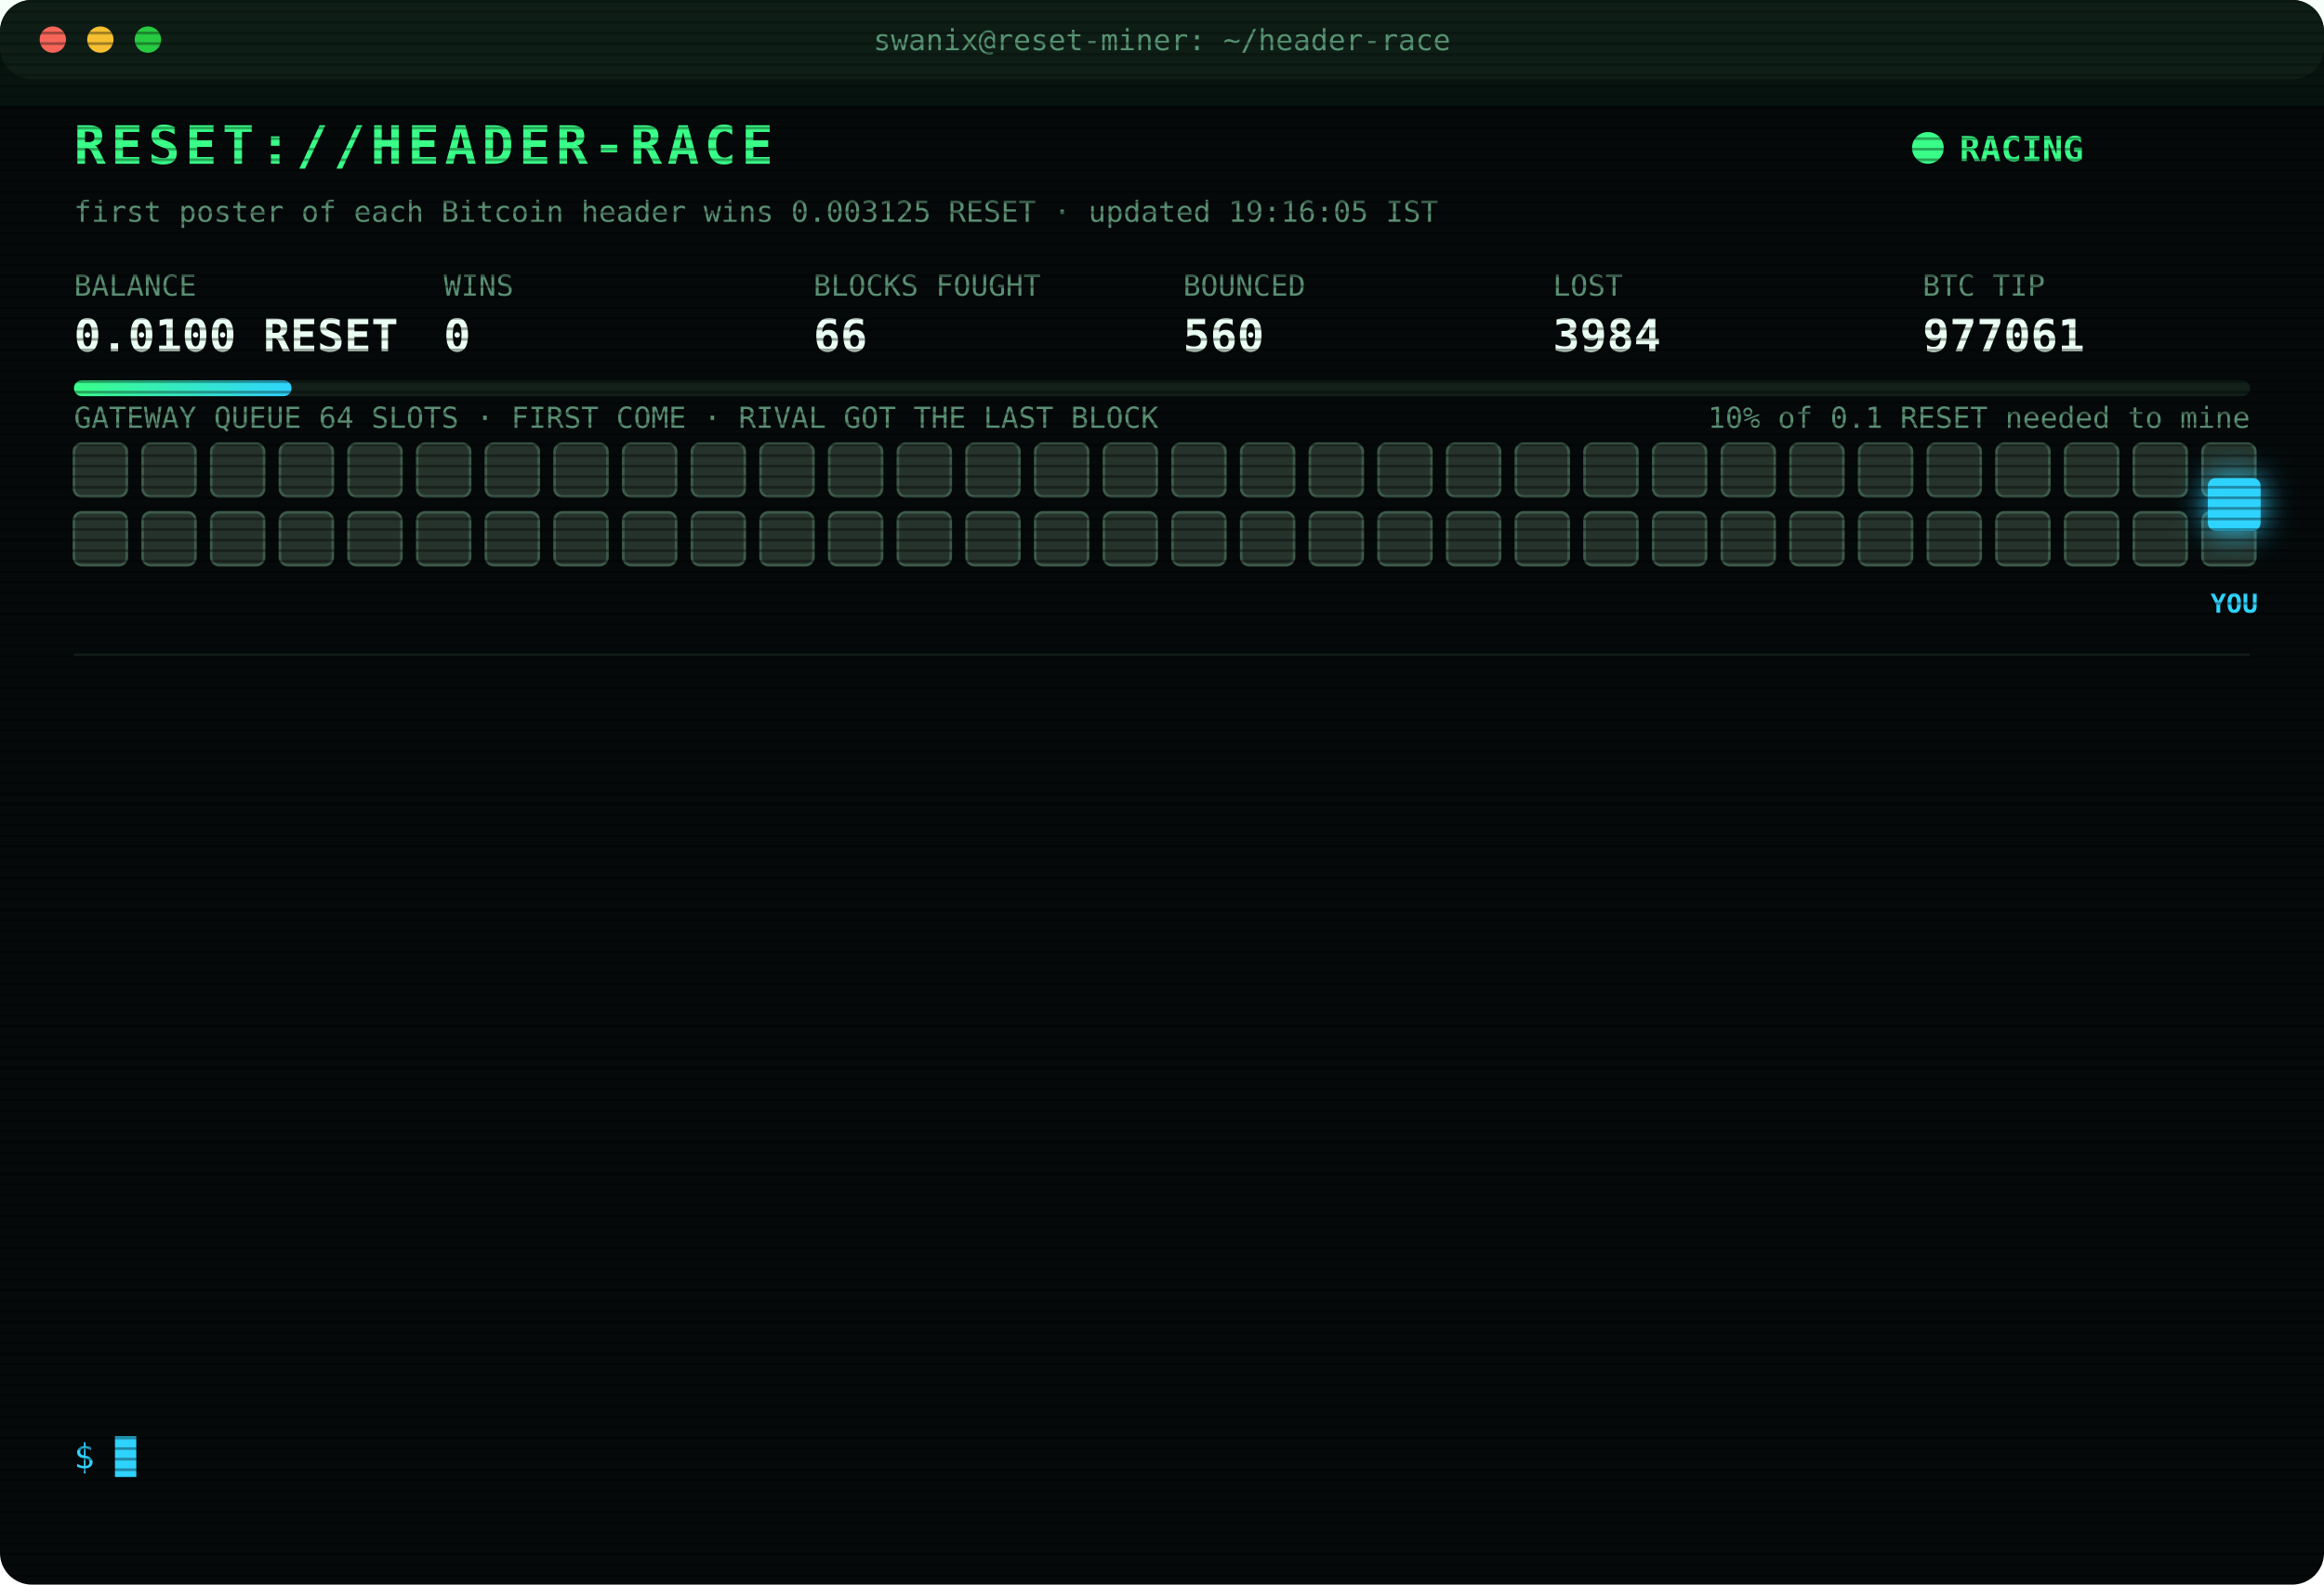
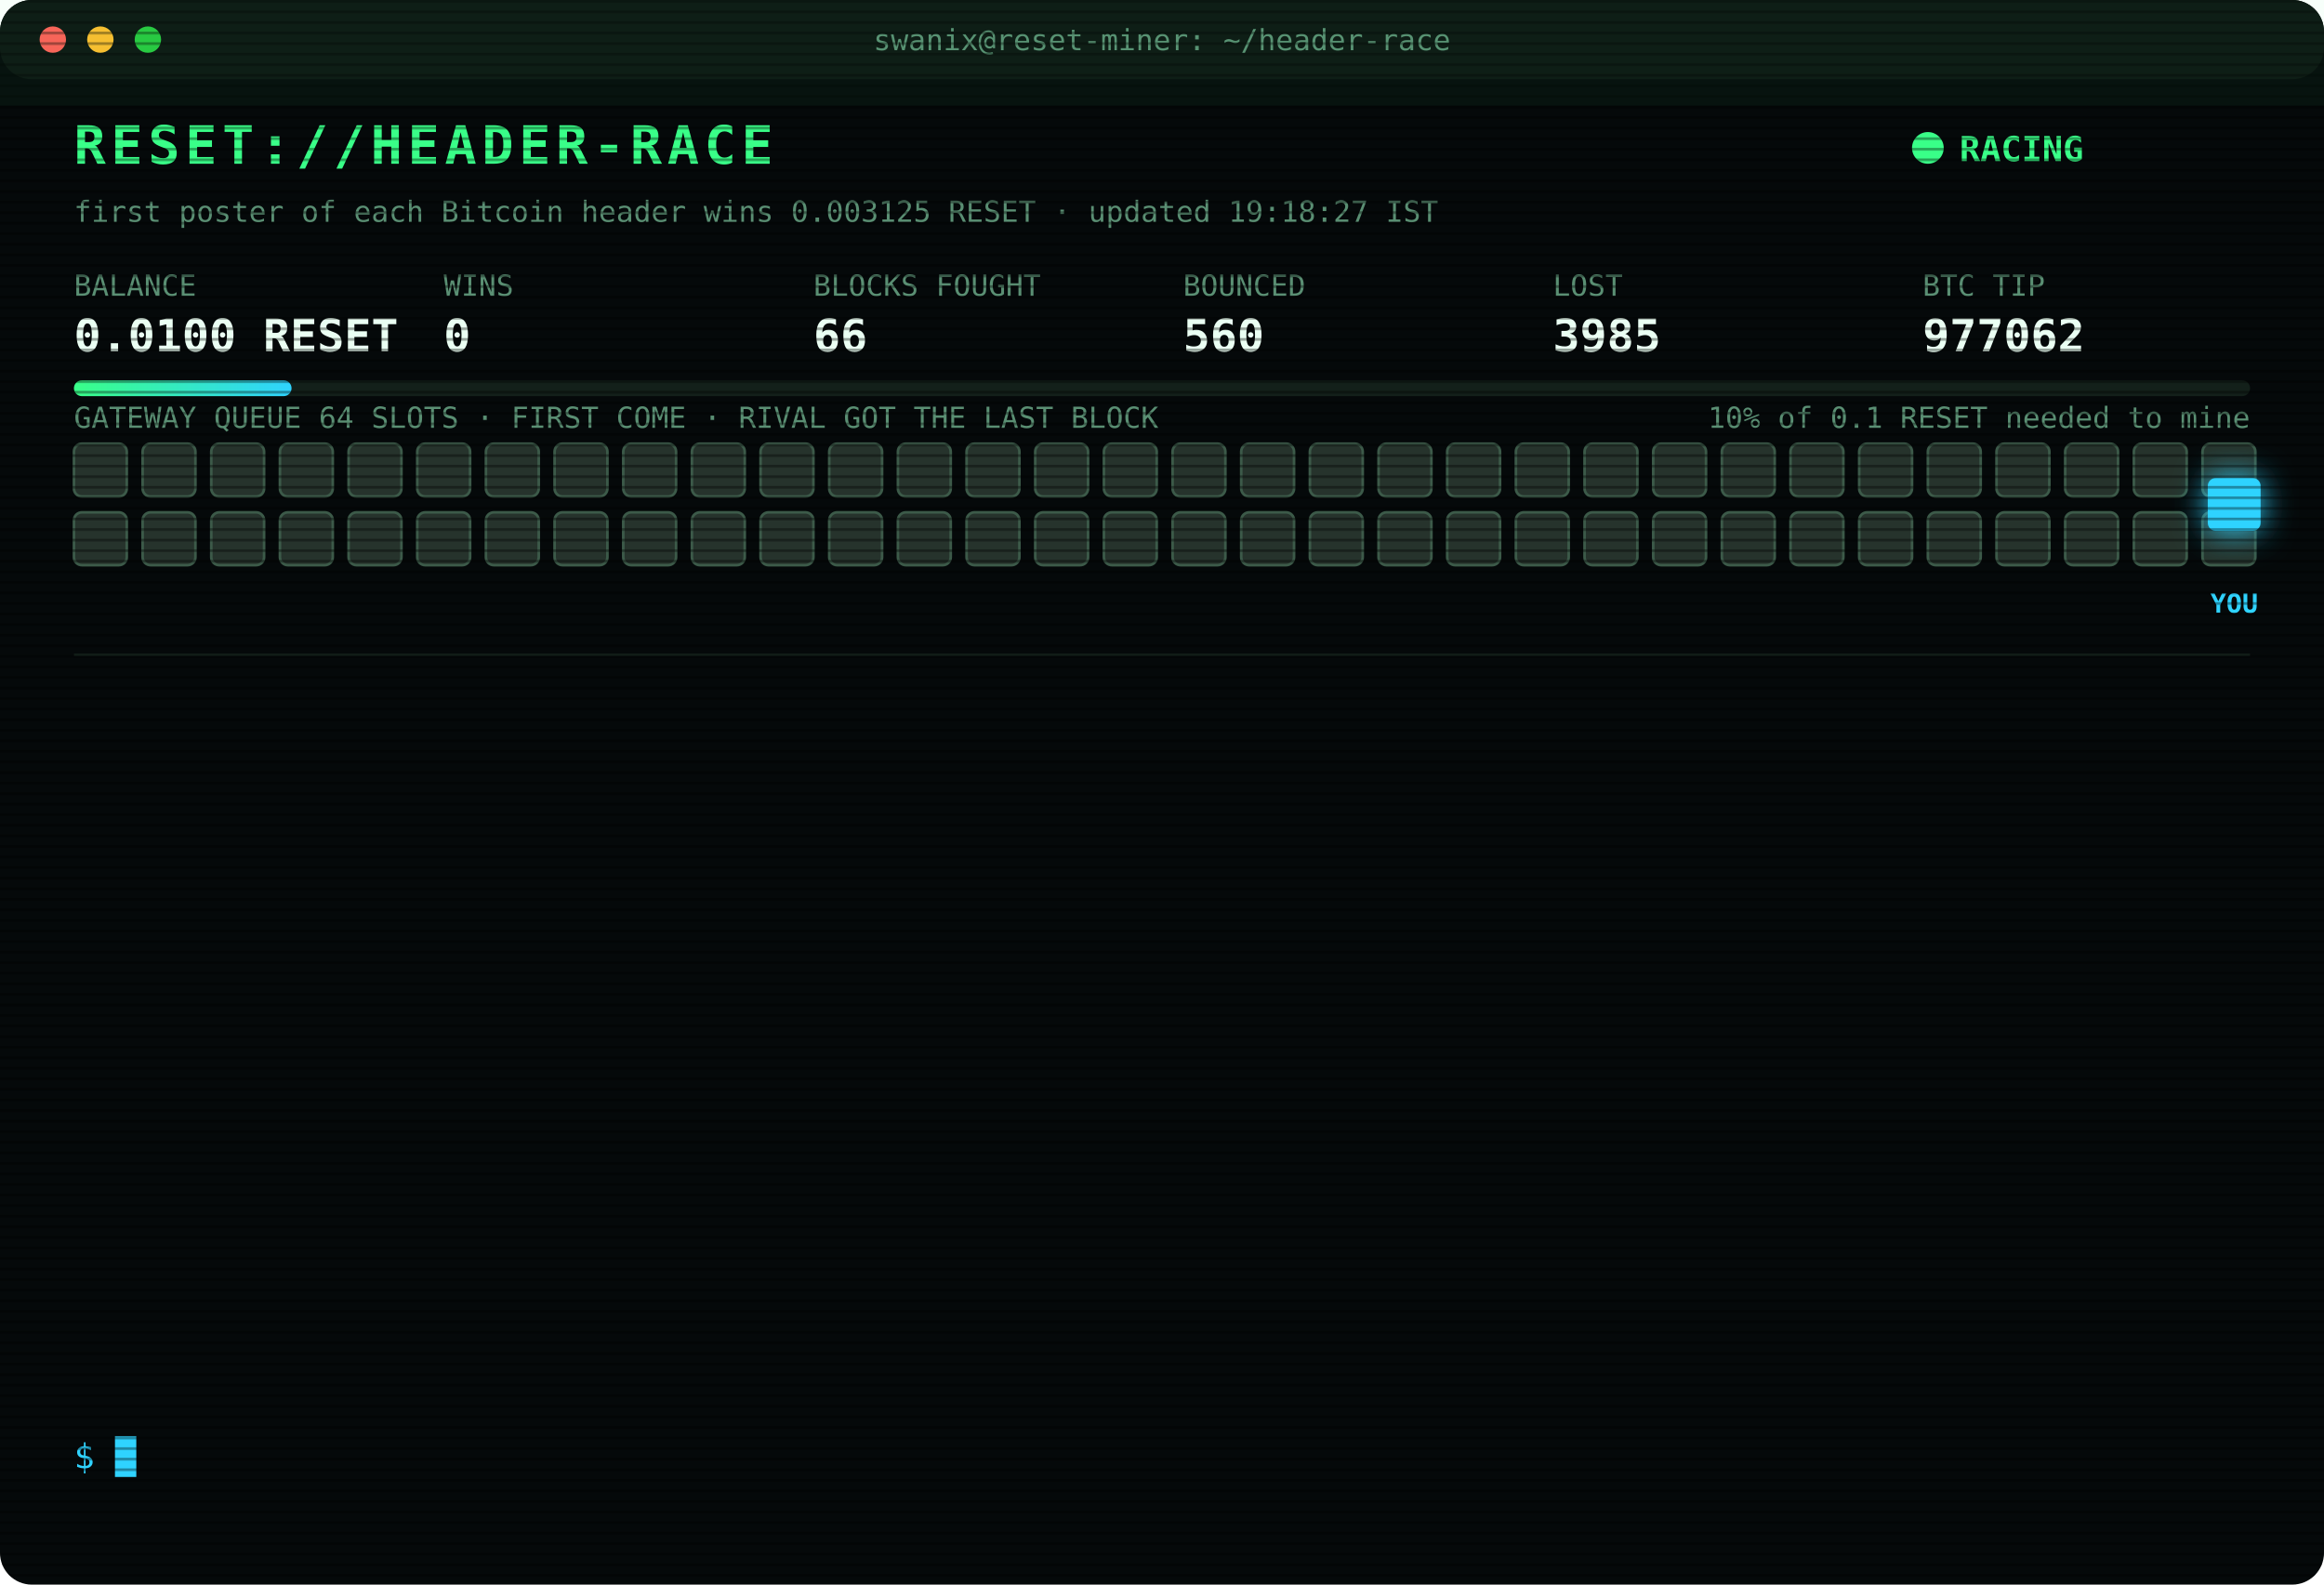
<svg xmlns="http://www.w3.org/2000/svg" width="880" height="600" viewBox="0 0 880 600" font-family="ui-monospace,SFMono-Regular,Menlo,Consolas,monospace">
  <style>
text{font-size:13px;fill:#7CFFB2}
.title{font-size:20px;font-weight:700;fill:#39FF88;letter-spacing:2px;animation:glitch 3s infinite steps(1)}
.sub{fill:#2fd3ff}.k{fill:#5a8f73;font-size:11px}.v{font-size:17px;font-weight:700;fill:#eafff3}
.ts{fill:#3f6b56}.boot{fill:#2fd3ff}.dim{fill:#5a8f73}.bad{fill:#ff4d6d}.warn{fill:#ffd23f}.mag{fill:#ff5cf0}.win{fill:#39FF88;font-weight:700}
.tag{font-size:10px;fill:#2fd3ff;font-weight:700}
.rival{fill:#26332c;stroke:#3c5a49;animation:jam 1.2s infinite alternate}
.idle{fill:#141c18;stroke:#22302a;animation:breathe 4s infinite}
.me{fill:#2fd3ff;filter:drop-shadow(0 0 6px #2fd3ff)}
.hover{animation:nudge 1.1s infinite ease-in-out}.bounce{animation:kick 1.4s infinite}
.ln{opacity:0;animation:in .4s forwards}
.cur{animation:blink 1s infinite steps(1)}
.scan{animation:scan 6s infinite linear}
.led{animation:blink 1.4s infinite}
@keyframes in{from{opacity:0;transform:translateX(-6px)}to{opacity:1;transform:none}}
@keyframes blink{50%{opacity:0}}
@keyframes jam{to{fill:#33463b}}
@keyframes breathe{50%{opacity:.4}}
@keyframes nudge{50%{transform:translateX(-10px)}}
@keyframes kick{0%,100%{transform:none}30%{transform:translateX(-14px)}55%{transform:translateX(10px) translateY(-6px)}}
@keyframes glitch{0%,92%{transform:none}93%{transform:translateX(2px);fill:#ff4d6d}95%{transform:translateX(-2px);fill:#2fd3ff}97%{transform:none}}
@keyframes scan{from{transform:translateY(-40px)}to{transform:translateY(600px)}}
</style>
  <defs>
    <pattern id="sl" width="4" height="4" patternUnits="userSpaceOnUse">
      <rect width="4" height="1" fill="#000" opacity=".35" />
    </pattern>
    <linearGradient id="bar">
      <stop offset="0" stop-color="#39FF88" />
      <stop offset="1" stop-color="#2fd3ff" />
    </linearGradient>
  </defs>
  <rect width="880" height="600" rx="12" fill="#05090a" />
  <rect width="880" height="30" rx="12" fill="#0d1512" />
  <circle cx="20" cy="15" r="5" fill="#ff5f57" />
  <circle cx="38" cy="15" r="5" fill="#febc2e" />
  <circle cx="56" cy="15" r="5" fill="#28c840" />
  <text x="440" y="19" text-anchor="middle" class="k">swanix@reset-miner: ~/header-race</text>
  <text x="28" y="62" class="title">RESET://HEADER-RACE</text>
  <circle class="led" cx="730" cy="56" r="6" fill="#39FF88" />
  <text x="742" y="61" class="win">RACING</text>
-   <text x="28" y="84" class="k">first poster of each Bitcoin header wins 0.003125 RESET · updated 19:16:05 IST</text>
+   <text x="28" y="84" class="k">first poster of each Bitcoin header wins 0.003125 RESET · updated 19:18:27 IST</text>
  <text x="28" y="112" class="k">BALANCE</text>
  <text x="28" y="133" class="v">0.0100 RESET</text>
  <text x="168" y="112" class="k">WINS</text>
  <text x="168" y="133" class="v">0</text>
  <text x="308" y="112" class="k">BLOCKS FOUGHT</text>
  <text x="308" y="133" class="v">66</text>
  <text x="448" y="112" class="k">BOUNCED</text>
  <text x="448" y="133" class="v">560</text>
  <text x="588" y="112" class="k">LOST</text>
-   <text x="588" y="133" class="v">3984</text>
+   <text x="588" y="133" class="v">3985</text>
  <text x="728" y="112" class="k">BTC TIP</text>
-   <text x="728" y="133" class="v">977061</text>
+   <text x="728" y="133" class="v">977062</text>
  <rect x="28" y="144" width="824" height="6" rx="3" fill="#13201a" />
  <rect x="28" y="144" width="82.4" height="6" rx="3" fill="url(#bar)" />
  <text x="852" y="162" text-anchor="end" class="k">10% of 0.1 RESET needed to mine</text>
  <text x="28" y="162" class="k">GATEWAY QUEUE 64 SLOTS · FIRST COME · RIVAL GOT THE LAST BLOCK</text>
  <rect class="rival" x="28" y="168" width="20" height="20" rx="3" style="animation-delay:0.00s" />
  <rect class="rival" x="54" y="168" width="20" height="20" rx="3" style="animation-delay:0.05s" />
  <rect class="rival" x="80" y="168" width="20" height="20" rx="3" style="animation-delay:0.10s" />
  <rect class="rival" x="106" y="168" width="20" height="20" rx="3" style="animation-delay:0.15s" />
  <rect class="rival" x="132" y="168" width="20" height="20" rx="3" style="animation-delay:0.20s" />
  <rect class="rival" x="158" y="168" width="20" height="20" rx="3" style="animation-delay:0.25s" />
  <rect class="rival" x="184" y="168" width="20" height="20" rx="3" style="animation-delay:0.30s" />
  <rect class="rival" x="210" y="168" width="20" height="20" rx="3" style="animation-delay:0.35s" />
  <rect class="rival" x="236" y="168" width="20" height="20" rx="3" style="animation-delay:0.40s" />
  <rect class="rival" x="262" y="168" width="20" height="20" rx="3" style="animation-delay:0.45s" />
  <rect class="rival" x="288" y="168" width="20" height="20" rx="3" style="animation-delay:0.50s" />
  <rect class="rival" x="314" y="168" width="20" height="20" rx="3" style="animation-delay:0.55s" />
  <rect class="rival" x="340" y="168" width="20" height="20" rx="3" style="animation-delay:0.60s" />
  <rect class="rival" x="366" y="168" width="20" height="20" rx="3" style="animation-delay:0.65s" />
  <rect class="rival" x="392" y="168" width="20" height="20" rx="3" style="animation-delay:0.70s" />
  <rect class="rival" x="418" y="168" width="20" height="20" rx="3" style="animation-delay:0.75s" />
  <rect class="rival" x="444" y="168" width="20" height="20" rx="3" style="animation-delay:0.80s" />
  <rect class="rival" x="470" y="168" width="20" height="20" rx="3" style="animation-delay:0.85s" />
  <rect class="rival" x="496" y="168" width="20" height="20" rx="3" style="animation-delay:0.90s" />
  <rect class="rival" x="522" y="168" width="20" height="20" rx="3" style="animation-delay:0.95s" />
  <rect class="rival" x="548" y="168" width="20" height="20" rx="3" style="animation-delay:1.00s" />
  <rect class="rival" x="574" y="168" width="20" height="20" rx="3" style="animation-delay:1.05s" />
  <rect class="rival" x="600" y="168" width="20" height="20" rx="3" style="animation-delay:1.10s" />
  <rect class="rival" x="626" y="168" width="20" height="20" rx="3" style="animation-delay:1.15s" />
  <rect class="rival" x="652" y="168" width="20" height="20" rx="3" style="animation-delay:1.20s" />
  <rect class="rival" x="678" y="168" width="20" height="20" rx="3" style="animation-delay:1.25s" />
  <rect class="rival" x="704" y="168" width="20" height="20" rx="3" style="animation-delay:1.30s" />
  <rect class="rival" x="730" y="168" width="20" height="20" rx="3" style="animation-delay:1.35s" />
  <rect class="rival" x="756" y="168" width="20" height="20" rx="3" style="animation-delay:1.40s" />
  <rect class="rival" x="782" y="168" width="20" height="20" rx="3" style="animation-delay:1.45s" />
  <rect class="rival" x="808" y="168" width="20" height="20" rx="3" style="animation-delay:1.50s" />
  <rect class="rival" x="834" y="168" width="20" height="20" rx="3" style="animation-delay:1.55s" />
  <rect class="rival" x="28" y="194" width="20" height="20" rx="3" style="animation-delay:1.60s" />
  <rect class="rival" x="54" y="194" width="20" height="20" rx="3" style="animation-delay:1.65s" />
  <rect class="rival" x="80" y="194" width="20" height="20" rx="3" style="animation-delay:1.70s" />
  <rect class="rival" x="106" y="194" width="20" height="20" rx="3" style="animation-delay:1.75s" />
  <rect class="rival" x="132" y="194" width="20" height="20" rx="3" style="animation-delay:1.80s" />
  <rect class="rival" x="158" y="194" width="20" height="20" rx="3" style="animation-delay:1.85s" />
  <rect class="rival" x="184" y="194" width="20" height="20" rx="3" style="animation-delay:1.90s" />
  <rect class="rival" x="210" y="194" width="20" height="20" rx="3" style="animation-delay:1.95s" />
  <rect class="rival" x="236" y="194" width="20" height="20" rx="3" style="animation-delay:2.00s" />
  <rect class="rival" x="262" y="194" width="20" height="20" rx="3" style="animation-delay:2.05s" />
  <rect class="rival" x="288" y="194" width="20" height="20" rx="3" style="animation-delay:2.10s" />
  <rect class="rival" x="314" y="194" width="20" height="20" rx="3" style="animation-delay:2.15s" />
  <rect class="rival" x="340" y="194" width="20" height="20" rx="3" style="animation-delay:2.20s" />
  <rect class="rival" x="366" y="194" width="20" height="20" rx="3" style="animation-delay:2.25s" />
  <rect class="rival" x="392" y="194" width="20" height="20" rx="3" style="animation-delay:2.30s" />
  <rect class="rival" x="418" y="194" width="20" height="20" rx="3" style="animation-delay:2.35s" />
  <rect class="rival" x="444" y="194" width="20" height="20" rx="3" style="animation-delay:2.40s" />
  <rect class="rival" x="470" y="194" width="20" height="20" rx="3" style="animation-delay:2.45s" />
  <rect class="rival" x="496" y="194" width="20" height="20" rx="3" style="animation-delay:2.50s" />
  <rect class="rival" x="522" y="194" width="20" height="20" rx="3" style="animation-delay:2.55s" />
  <rect class="rival" x="548" y="194" width="20" height="20" rx="3" style="animation-delay:2.60s" />
  <rect class="rival" x="574" y="194" width="20" height="20" rx="3" style="animation-delay:2.65s" />
  <rect class="rival" x="600" y="194" width="20" height="20" rx="3" style="animation-delay:2.70s" />
  <rect class="rival" x="626" y="194" width="20" height="20" rx="3" style="animation-delay:2.75s" />
  <rect class="rival" x="652" y="194" width="20" height="20" rx="3" style="animation-delay:2.80s" />
  <rect class="rival" x="678" y="194" width="20" height="20" rx="3" style="animation-delay:2.85s" />
  <rect class="rival" x="704" y="194" width="20" height="20" rx="3" style="animation-delay:2.90s" />
  <rect class="rival" x="730" y="194" width="20" height="20" rx="3" style="animation-delay:2.95s" />
  <rect class="rival" x="756" y="194" width="20" height="20" rx="3" style="animation-delay:3.00s" />
  <rect class="rival" x="782" y="194" width="20" height="20" rx="3" style="animation-delay:3.05s" />
  <rect class="rival" x="808" y="194" width="20" height="20" rx="3" style="animation-delay:3.10s" />
  <rect class="rival" x="834" y="194" width="20" height="20" rx="3" style="animation-delay:3.15s" />
  <g class="hover">
    <rect class="me" x="836" y="181" width="20" height="20" rx="3" />
    <text class="tag" x="846" y="232" text-anchor="middle">YOU</text>
  </g>
  <line x1="28" x2="852" y1="248" y2="248" stroke="#13201a" />
  <g class="ln" style="animation-delay:0.40s">
-     <text x="28" y="270" class="ts">17:07:35</text>
-     <text x="104" y="270" class="bad">[LOST] #977048 taken by a rival miner</text>
+     <text x="28" y="270" class="ts">17:08:47</text>
+     <text x="104" y="270" class="bad">[LOST] #977049 taken by a rival miner</text>
  </g>
  <g class="ln" style="animation-delay:0.65s">
-     <text x="28" y="292" class="ts">17:08:47</text>
-     <text x="104" y="292" class="bad">[LOST] #977049 taken by a rival miner</text>
+     <text x="28" y="292" class="ts">17:18:10</text>
+     <text x="104" y="292" class="bad">[LOST] #977050 taken by a rival miner</text>
  </g>
  <g class="ln" style="animation-delay:0.90s">
-     <text x="28" y="314" class="ts">17:18:10</text>
-     <text x="104" y="314" class="bad">[LOST] #977050 taken by a rival miner</text>
+     <text x="28" y="314" class="ts">17:48:39</text>
+     <text x="104" y="314" class="bad">[LOST] #977052 taken by a rival miner</text>
  </g>
  <g class="ln" style="animation-delay:1.15s">
-     <text x="28" y="336" class="ts">17:48:39</text>
-     <text x="104" y="336" class="bad">[LOST] #977052 taken by a rival miner</text>
+     <text x="28" y="336" class="ts">17:49:21</text>
+     <text x="104" y="336" class="bad">[LOST] #977053 taken by a rival miner</text>
  </g>
  <g class="ln" style="animation-delay:1.40s">
-     <text x="28" y="358" class="ts">17:49:21</text>
-     <text x="104" y="358" class="bad">[LOST] #977053 taken by a rival miner</text>
+     <text x="28" y="358" class="ts">17:59:41</text>
+     <text x="104" y="358" class="bad">[LOST] #977054 taken by a rival miner</text>
  </g>
  <g class="ln" style="animation-delay:1.65s">
-     <text x="28" y="380" class="ts">17:59:41</text>
-     <text x="104" y="380" class="bad">[LOST] #977054 taken by a rival miner</text>
+     <text x="28" y="380" class="ts">18:17:10</text>
+     <text x="104" y="380" class="bad">[LOST] #977055 taken by a rival miner</text>
  </g>
  <g class="ln" style="animation-delay:1.90s">
-     <text x="28" y="402" class="ts">18:17:10</text>
-     <text x="104" y="402" class="bad">[LOST] #977055 taken by a rival miner</text>
+     <text x="28" y="402" class="ts">18:21:14</text>
+     <text x="104" y="402" class="bad">[LOST] #977056 taken by a rival miner</text>
  </g>
  <g class="ln" style="animation-delay:2.15s">
-     <text x="28" y="424" class="ts">18:21:14</text>
-     <text x="104" y="424" class="bad">[LOST] #977056 taken by a rival miner</text>
+     <text x="28" y="424" class="ts">18:24:51</text>
+     <text x="104" y="424" class="bad">[LOST] #977057 taken by a rival miner</text>
  </g>
  <g class="ln" style="animation-delay:2.40s">
-     <text x="28" y="446" class="ts">18:24:51</text>
-     <text x="104" y="446" class="bad">[LOST] #977057 taken by a rival miner</text>
+     <text x="28" y="446" class="ts">18:31:45</text>
+     <text x="104" y="446" class="bad">[LOST] #977058 taken by a rival miner</text>
  </g>
  <g class="ln" style="animation-delay:2.65s">
-     <text x="28" y="468" class="ts">18:31:45</text>
-     <text x="104" y="468" class="bad">[LOST] #977058 taken by a rival miner</text>
+     <text x="28" y="468" class="ts">18:35:40</text>
+     <text x="104" y="468" class="bad">[LOST] #977059 taken by a rival miner</text>
  </g>
  <g class="ln" style="animation-delay:2.90s">
-     <text x="28" y="490" class="ts">18:35:40</text>
-     <text x="104" y="490" class="bad">[LOST] #977059 taken by a rival miner</text>
+     <text x="28" y="490" class="ts">19:06:05</text>
+     <text x="104" y="490" class="bad">[LOST] #977060 taken by a rival miner</text>
  </g>
  <g class="ln" style="animation-delay:3.15s">
-     <text x="28" y="512" class="ts">19:06:05</text>
-     <text x="104" y="512" class="bad">[LOST] #977060 taken by a rival miner</text>
+     <text x="28" y="512" class="ts">19:16:05</text>
+     <text x="104" y="512" class="bad">[LOST] #977061 taken by a rival miner</text>
  </g>
  <g class="ln" style="animation-delay:3.40s">
-     <text x="28" y="534" class="ts">19:16:05</text>
-     <text x="104" y="534" class="bad">[LOST] #977061 taken by a rival miner</text>
+     <text x="28" y="534" class="ts">19:18:27</text>
+     <text x="104" y="534" class="bad">[LOST] #977062 taken by a rival miner</text>
  </g>
  <text x="28" y="556" class="sub">$ <tspan class="cur">█</tspan>
  </text>
  <rect width="880" height="600" rx="12" fill="url(#sl)" pointer-events="none" />
  <rect class="scan" width="880" height="40" fill="#39FF88" opacity=".04" />
</svg>
